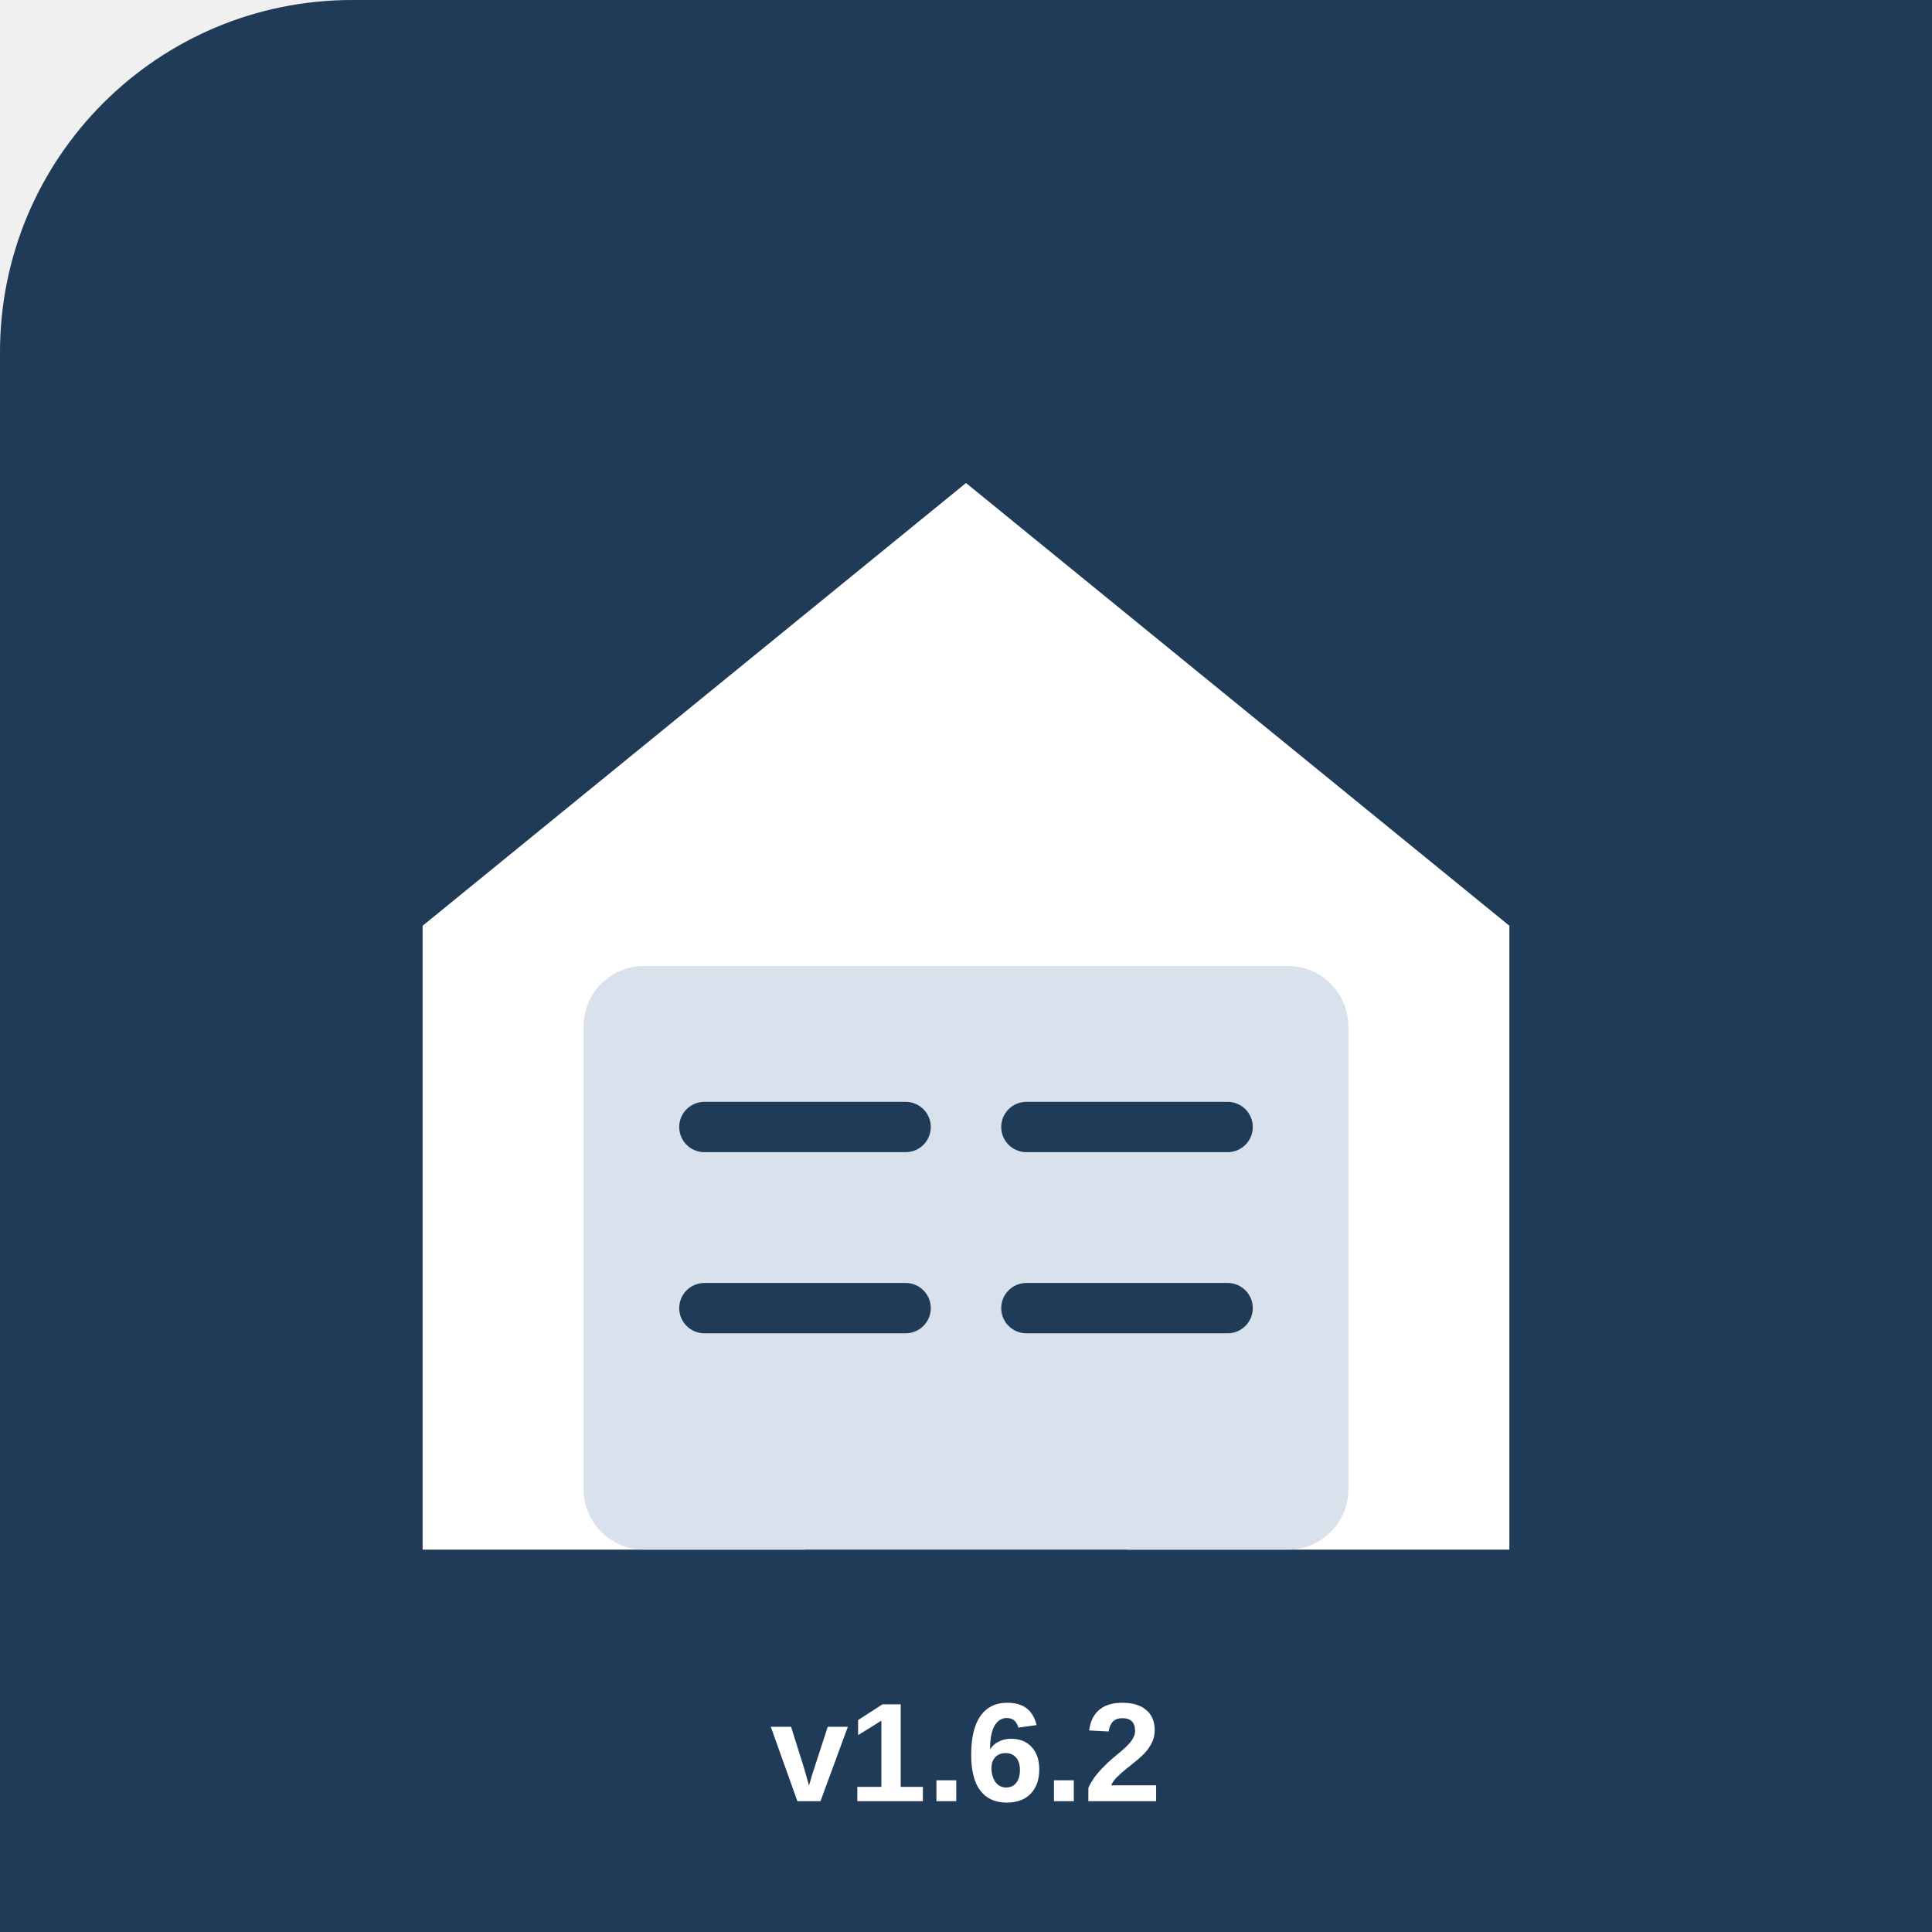
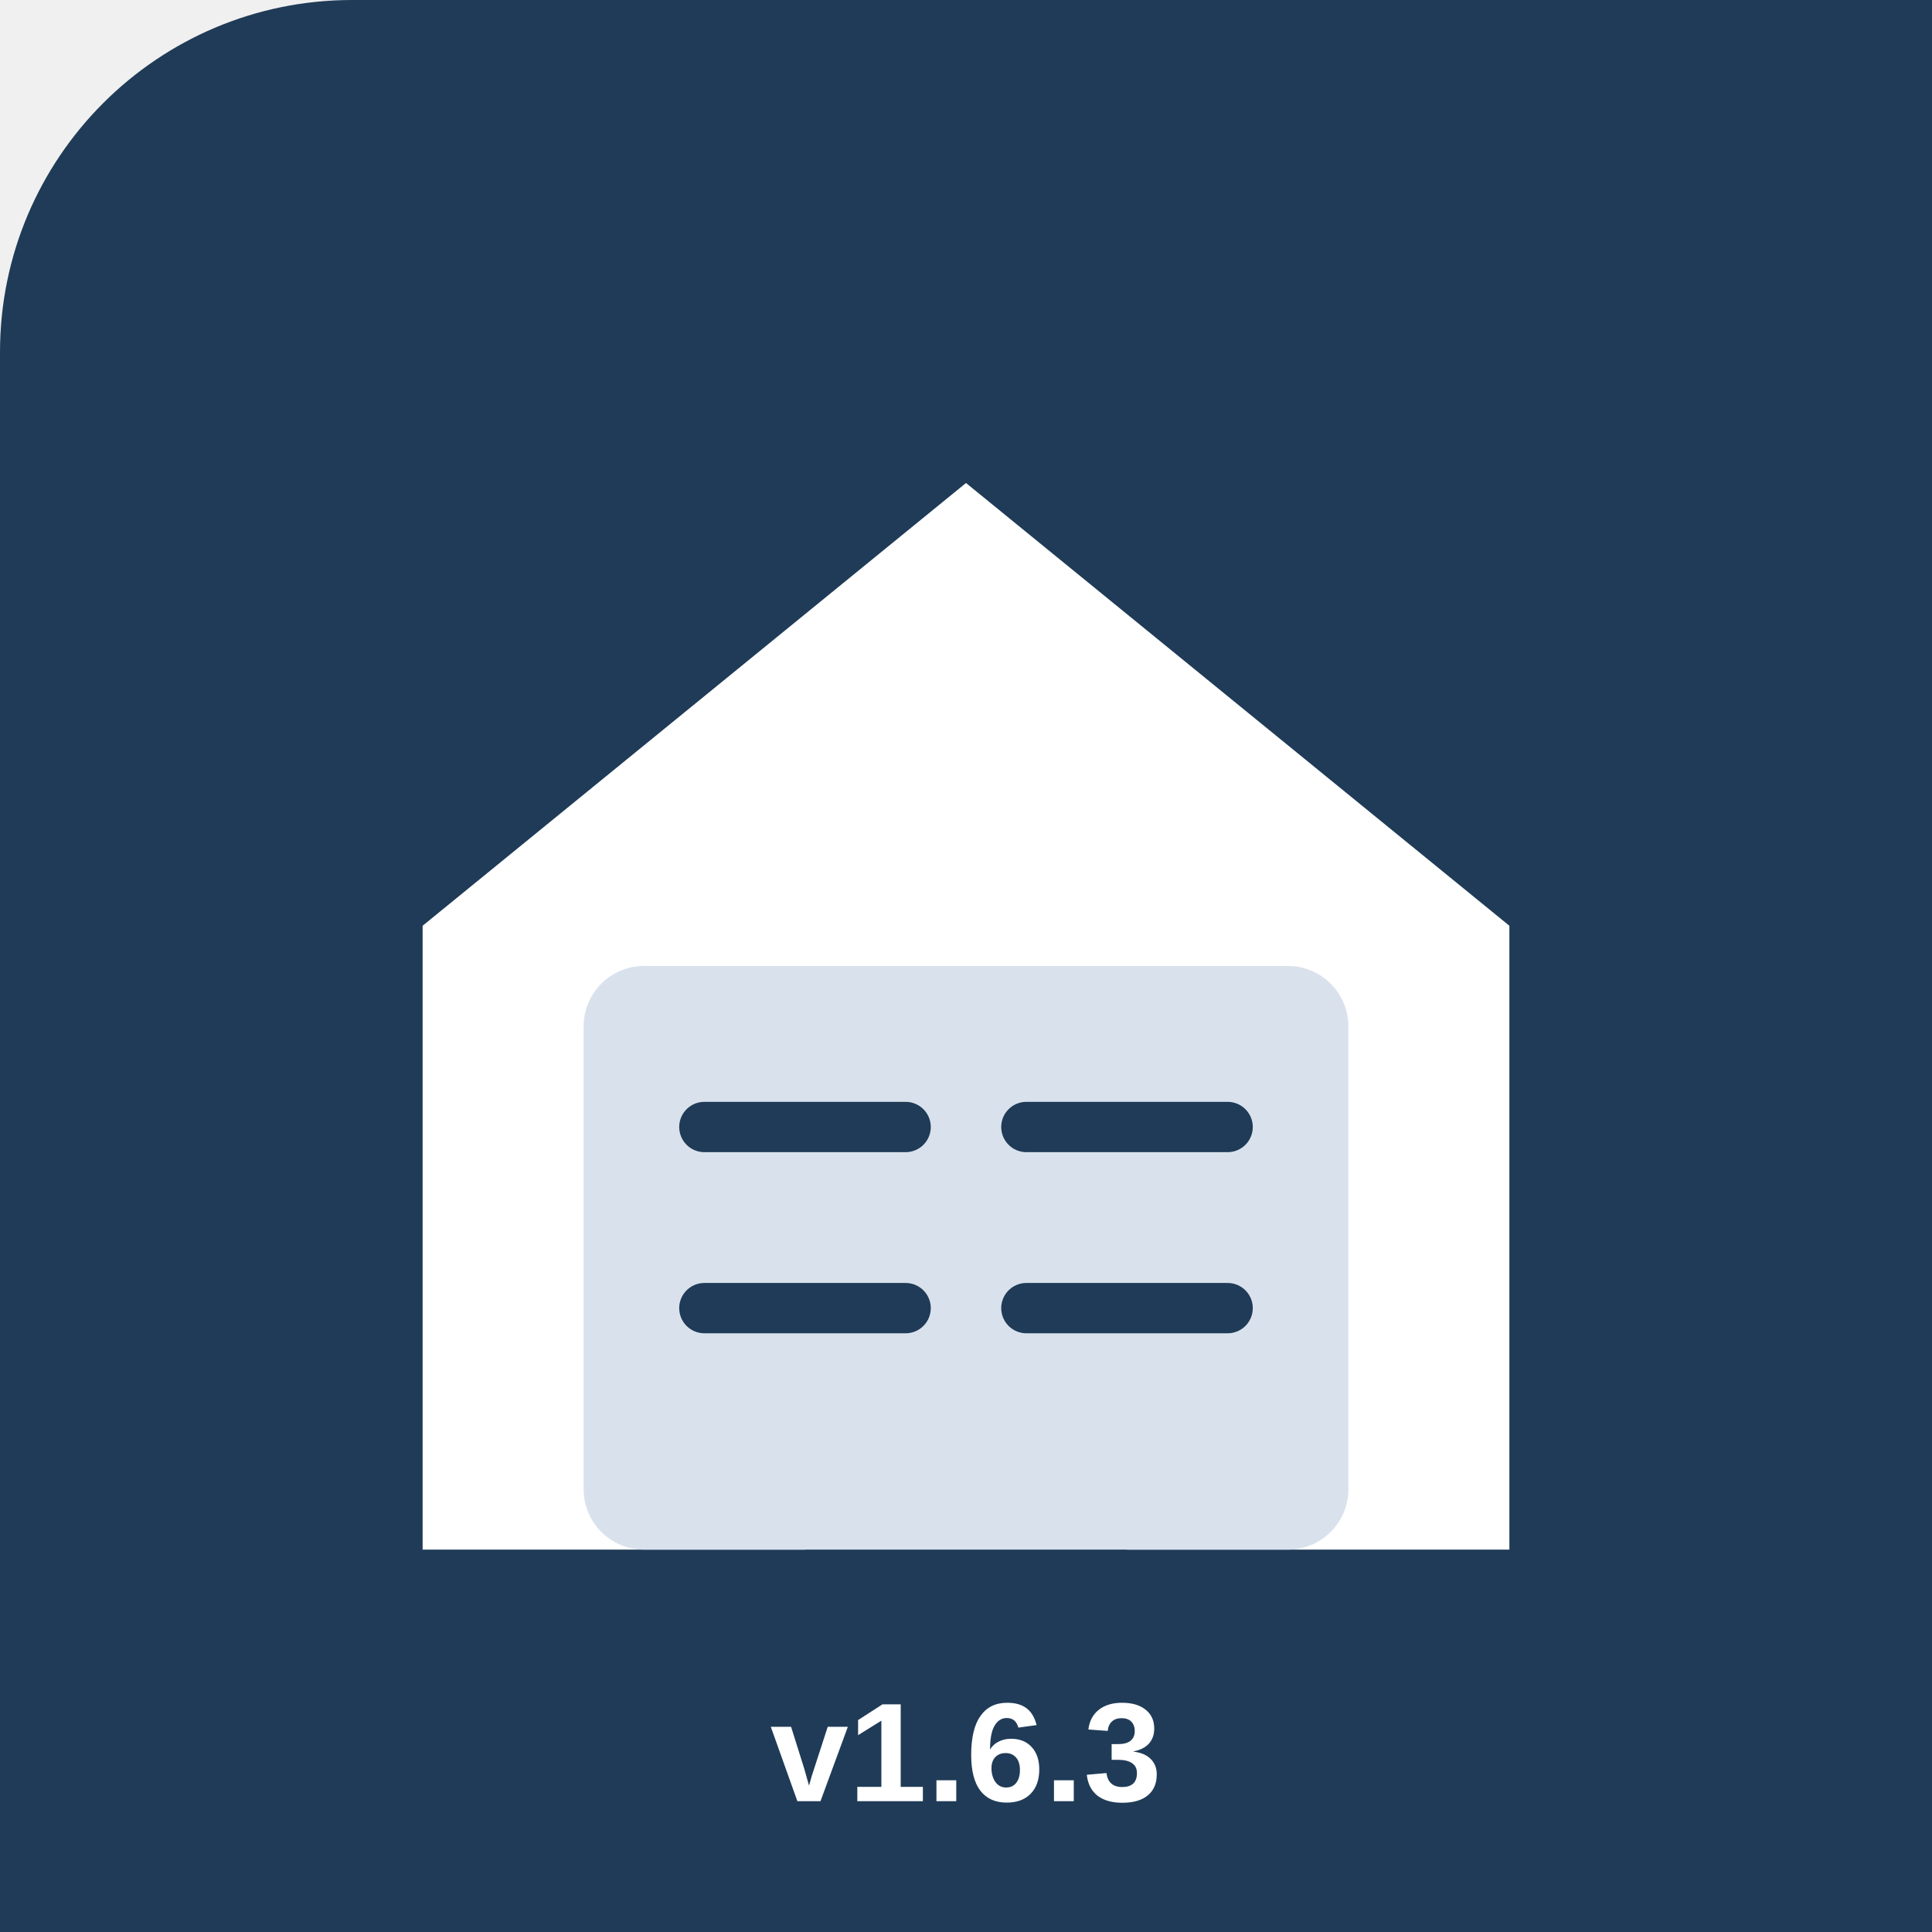
<svg xmlns="http://www.w3.org/2000/svg" width="512" height="512" viewBox="0 0 192 192">
  <rect width="512" height="512" rx="35" fill="#1f3b57" />
  <path d="M42 92 L96 48 L150 92 V154 H112 V112 H80 V154 H42 Z" fill="white" />
  <rect x="58" y="96" width="76" height="58" rx="6" fill="#d9e2ec" />
  <path d="M70 112h20M102 112h20M70 130h20M102 130h20" stroke="#1f3b57" stroke-width="5" stroke-linecap="round" />
-   <text x="96" y="179" font-family="Arial" font-size="14" font-weight="bold" text-anchor="middle" fill="white">v1.6.2</text>
+   <text x="96" y="179" font-family="Arial" font-size="14" font-weight="bold" text-anchor="middle" fill="white">v1.6.3</text>
</svg>
